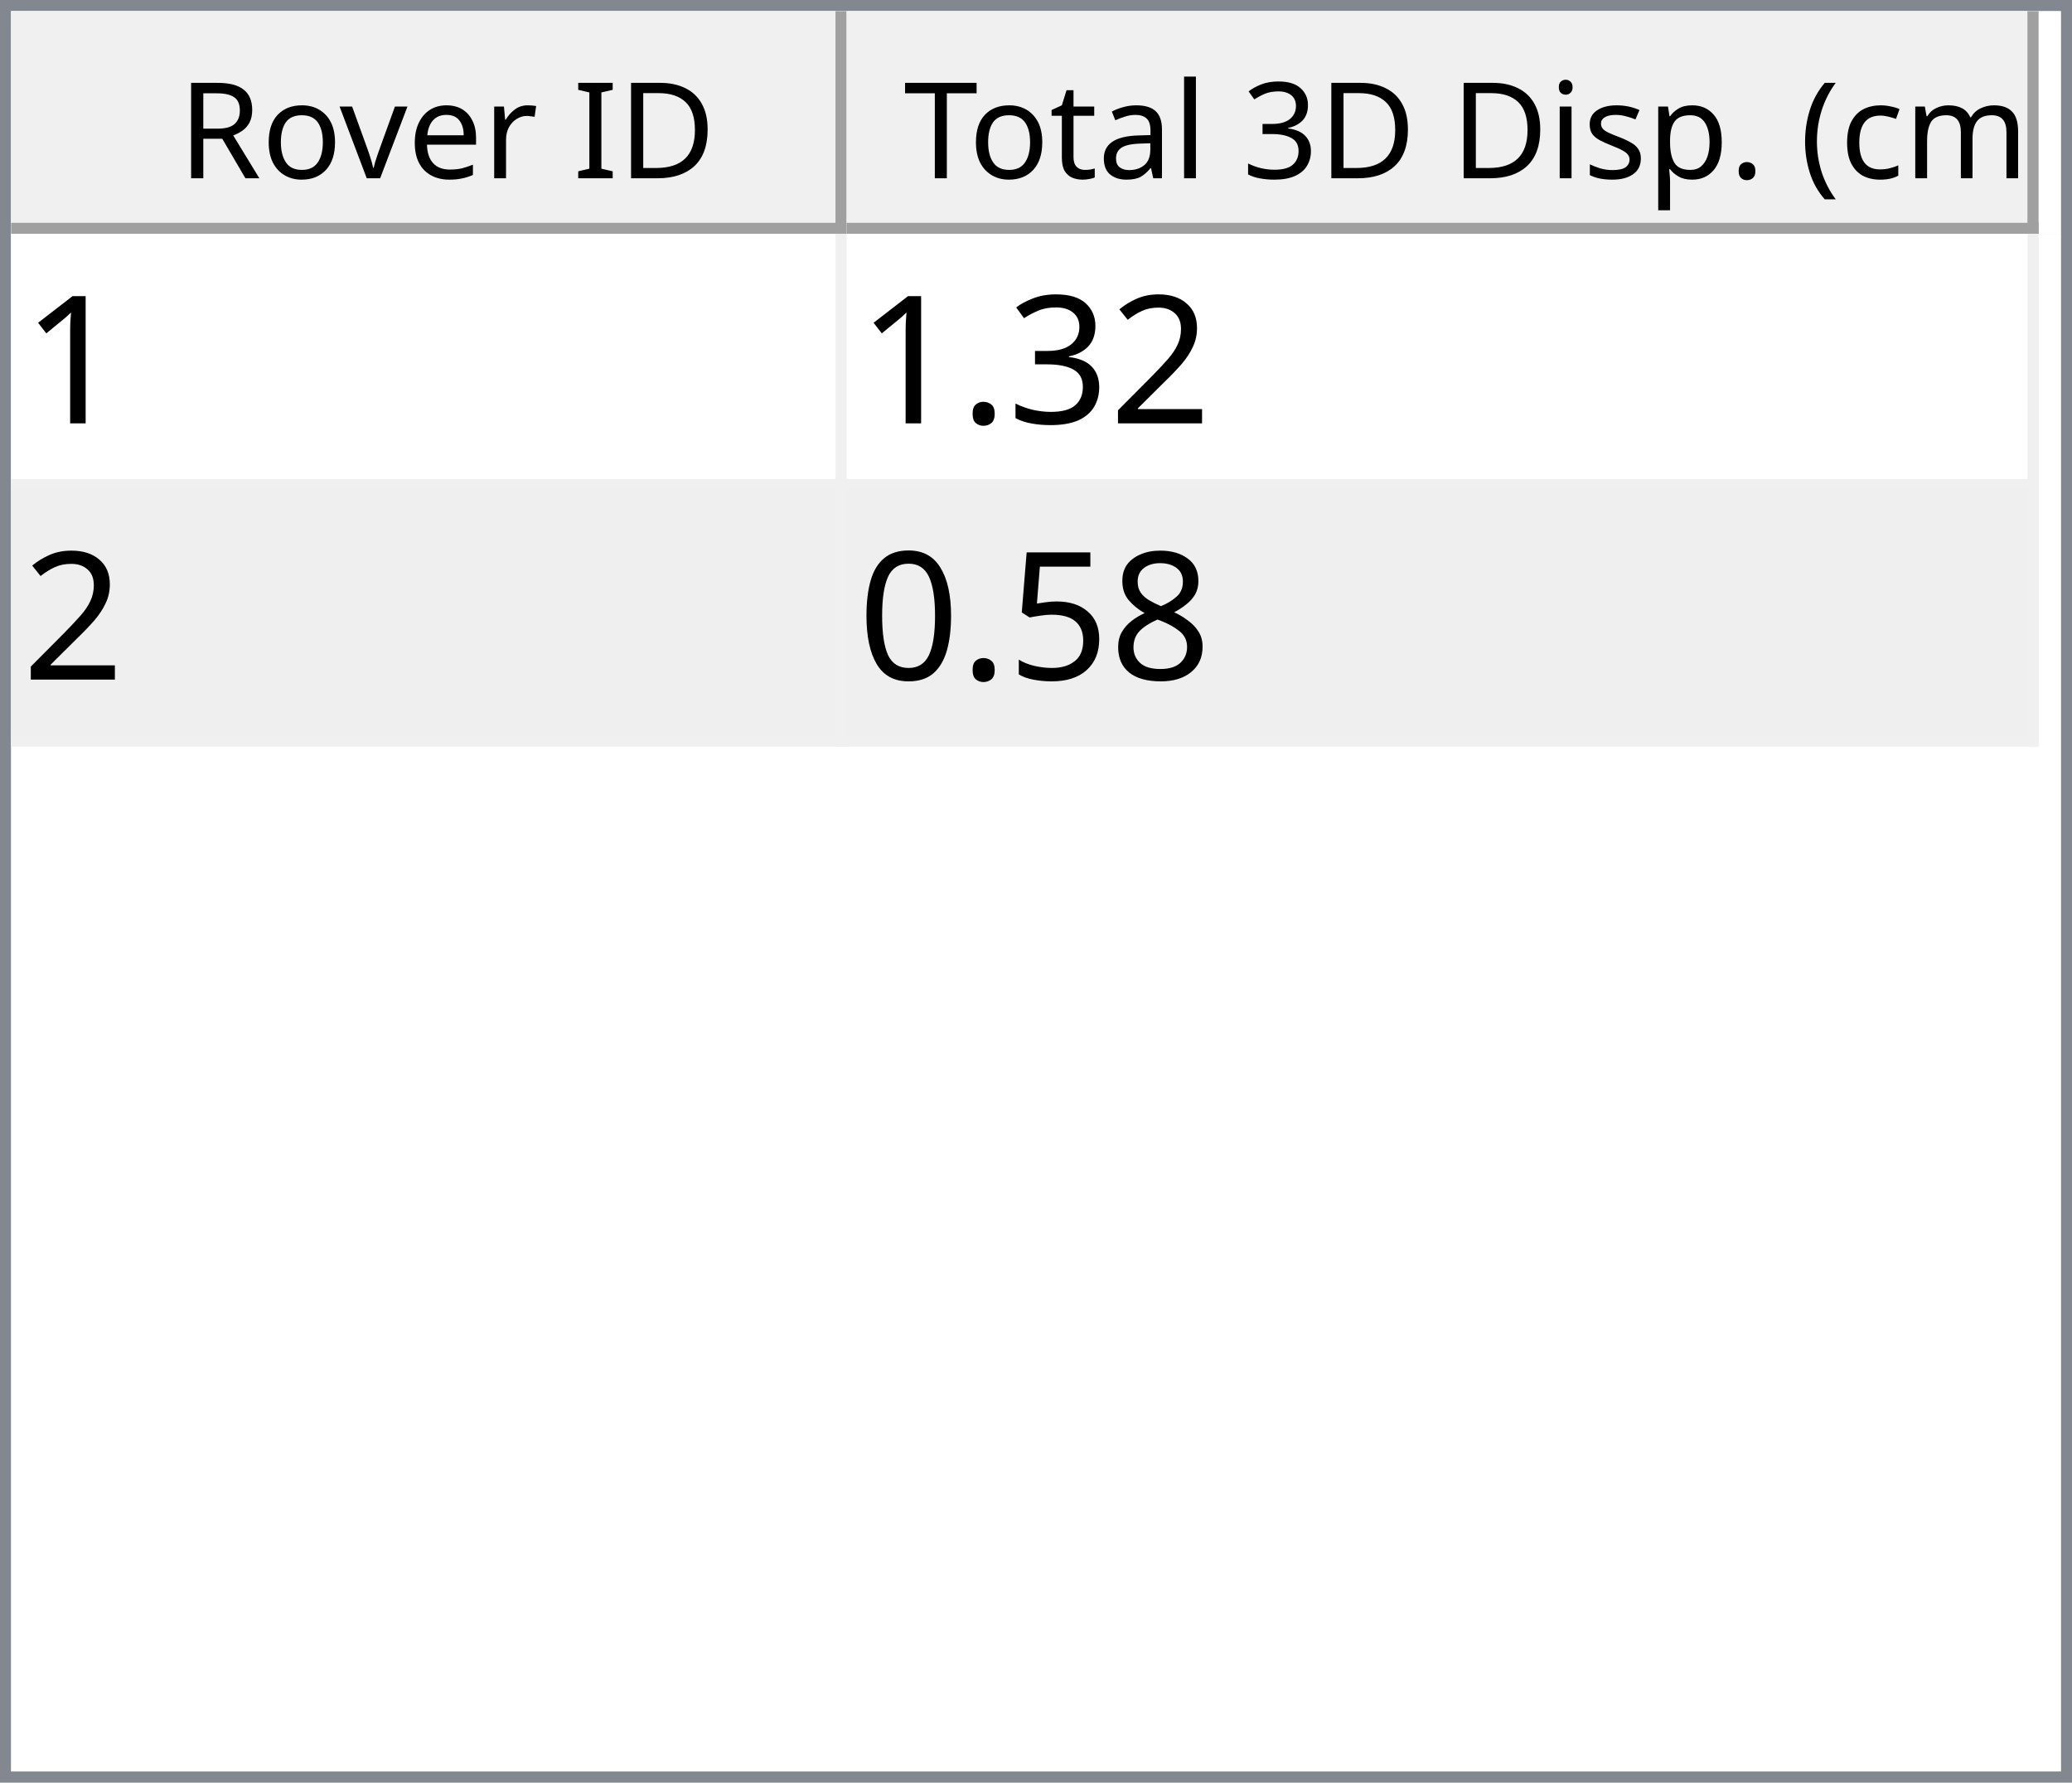
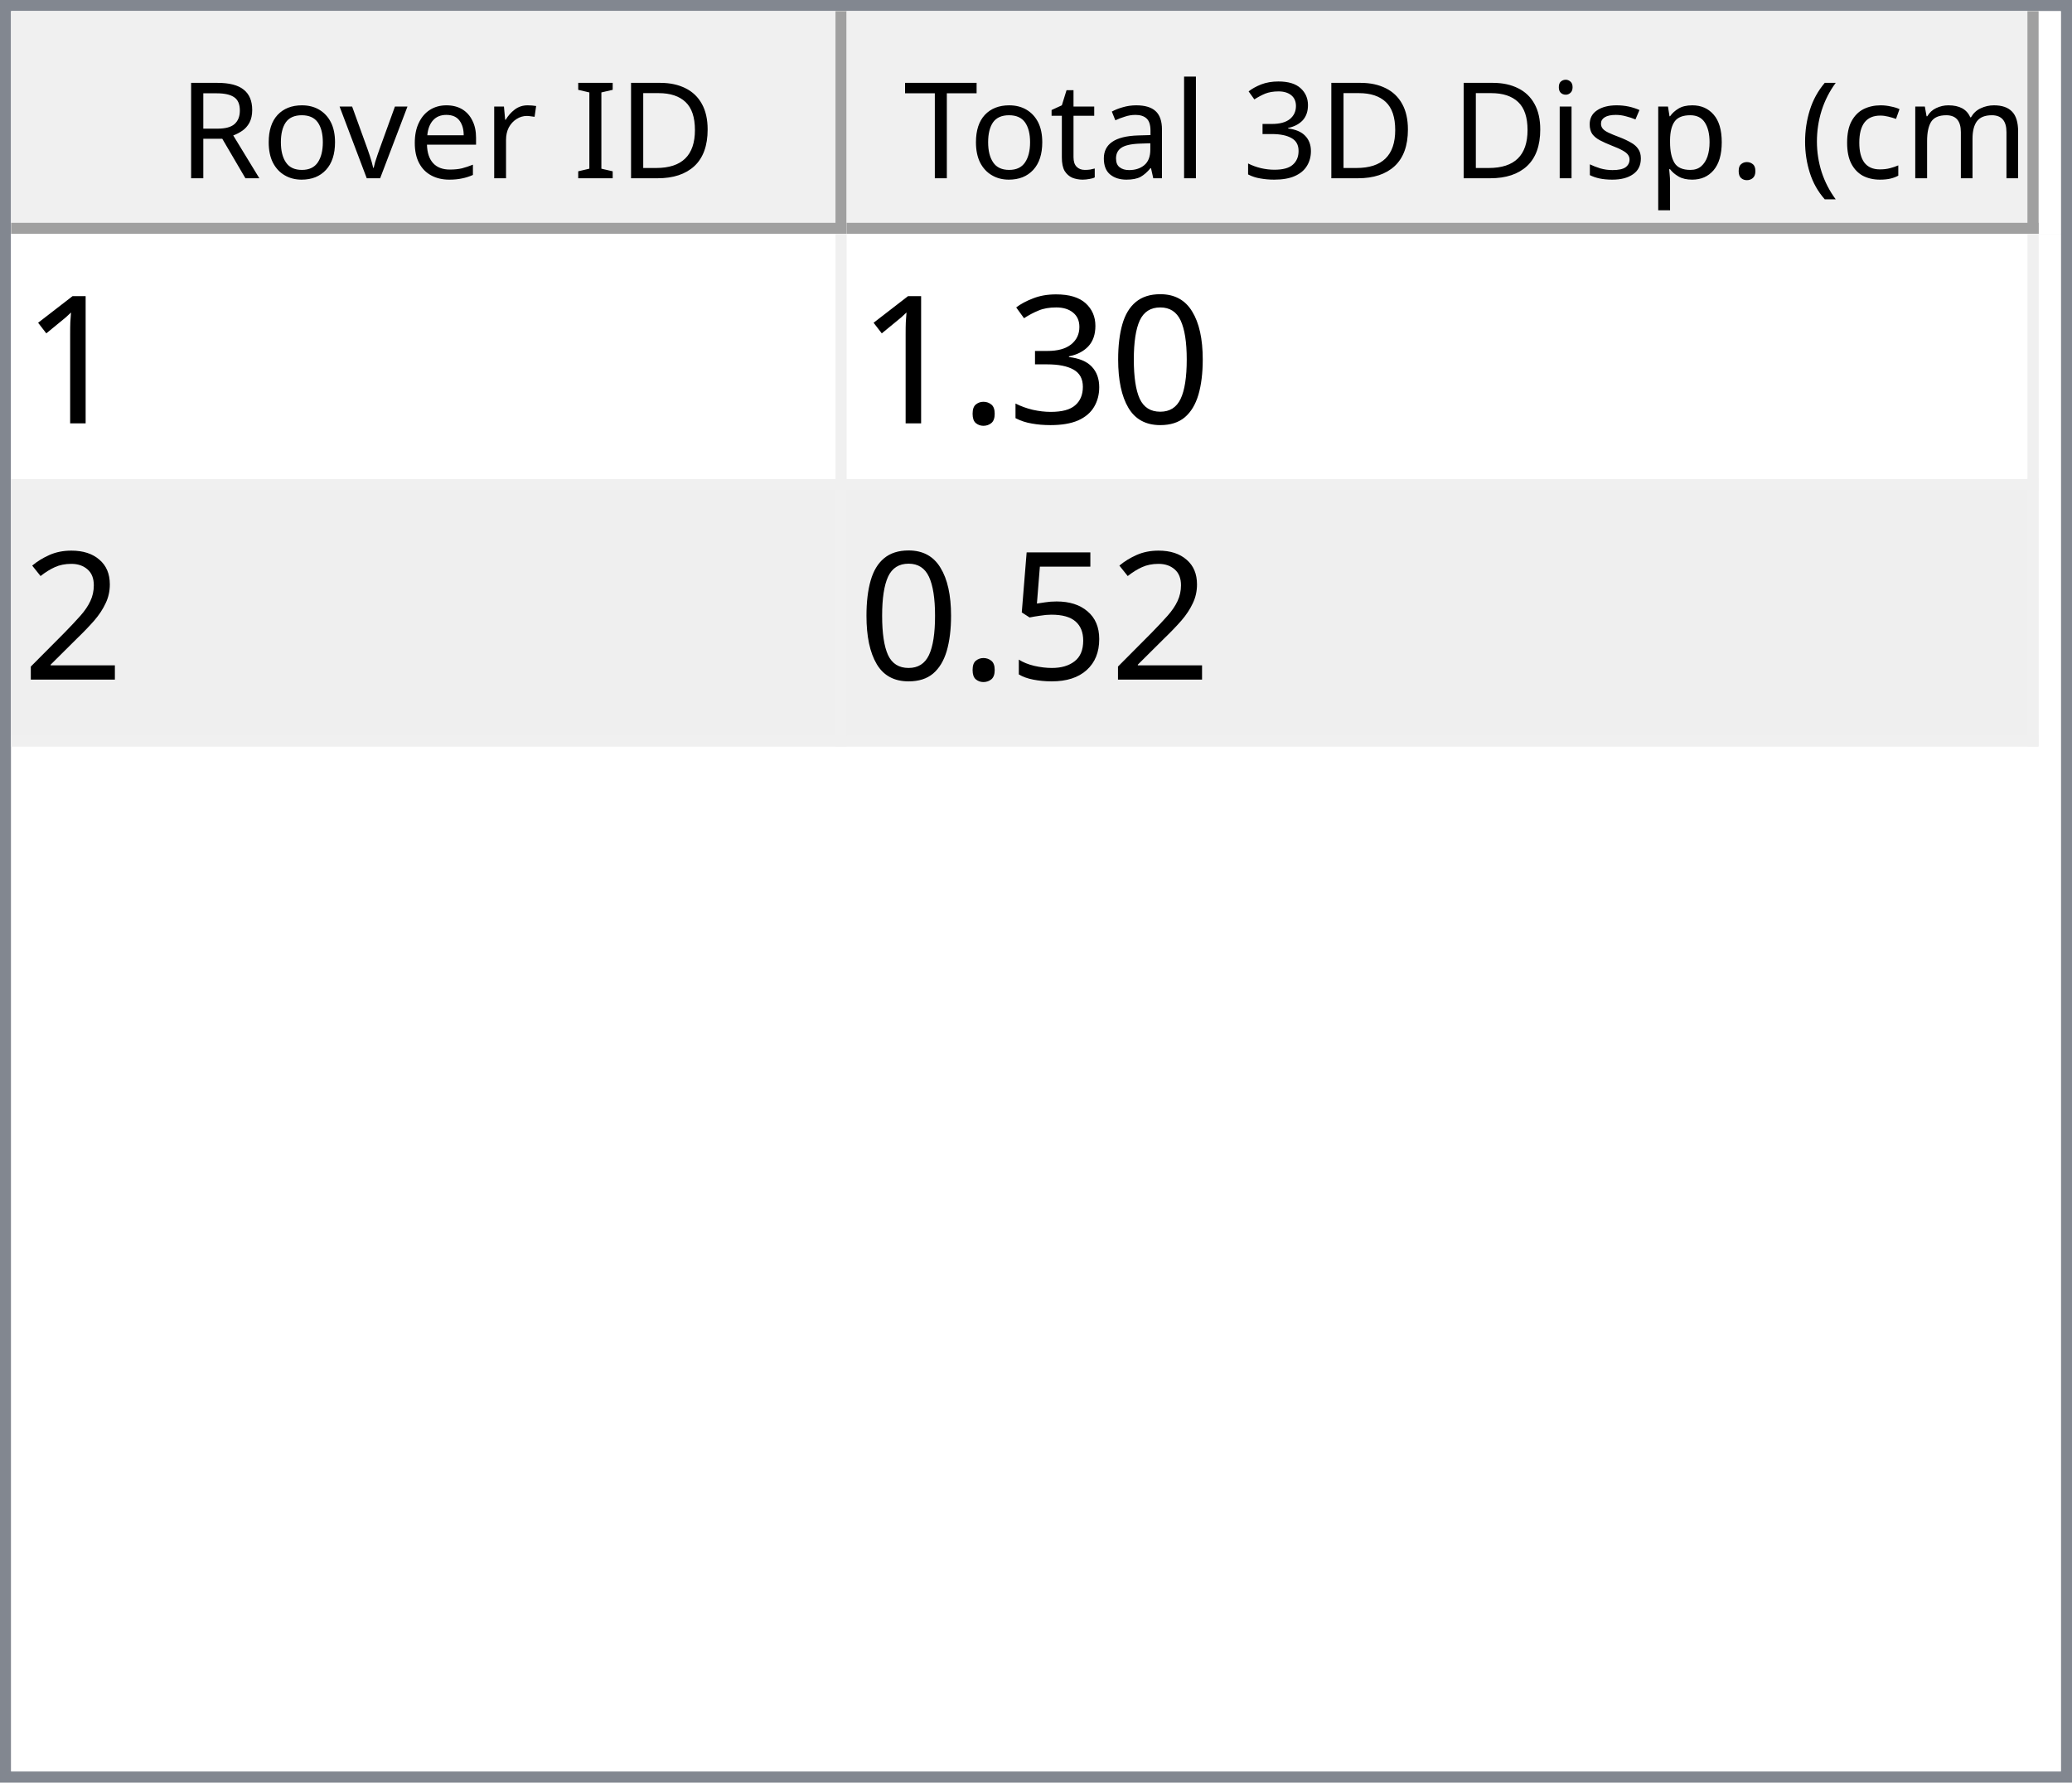
<svg xmlns="http://www.w3.org/2000/svg" style="fill-opacity:1; color-rendering:auto; color-interpolation:auto; text-rendering:auto; stroke:black; stroke-linecap:square; stroke-miterlimit:10; shape-rendering:auto; stroke-opacity:1; fill:black; stroke-dasharray:none; font-weight:normal; stroke-width:1; font-family:'Dialog'; font-style:normal; stroke-linejoin:miter; font-size:12px; stroke-dashoffset:0; image-rendering:auto;" width="186" height="160">
  <defs id="genericDefs" />
  <g>
    <defs id="defs1">
      <clipPath clipPathUnits="userSpaceOnUse" id="clipPath1">
        <path d="M0 0 L186 0 L186 160 L0 160 L0 0 Z" />
      </clipPath>
      <clipPath clipPathUnits="userSpaceOnUse" id="clipPath2">
        <path d="M0 0 L0 160 L186 160 L186 0 Z" />
      </clipPath>
      <clipPath clipPathUnits="userSpaceOnUse" id="clipPath3">
        <path d="M0 0 L0 20 L184 20 L184 0 Z" />
      </clipPath>
      <clipPath clipPathUnits="userSpaceOnUse" id="clipPath4">
        <path d="M0 0 L0 20 L75 20 L75 0 Z" />
      </clipPath>
      <clipPath clipPathUnits="userSpaceOnUse" id="clipPath5">
        <path d="M1 1 L1 19 L74 19 L74 1 Z" />
      </clipPath>
      <clipPath clipPathUnits="userSpaceOnUse" id="clipPath6">
        <path d="M0 0 L0 18 L73 18 L73 0 Z" />
      </clipPath>
      <clipPath clipPathUnits="userSpaceOnUse" id="clipPath7">
        <path d="M-0.5 -0.5 L-0.5 19.5 L74.5 19.5 L74.5 -0.5 Z" />
      </clipPath>
      <clipPath clipPathUnits="userSpaceOnUse" id="clipPath8">
        <path d="M0 0 L0 20 L107 20 L107 0 Z" />
      </clipPath>
      <clipPath clipPathUnits="userSpaceOnUse" id="clipPath9">
        <path d="M1 1 L1 19 L106 19 L106 1 Z" />
      </clipPath>
      <clipPath clipPathUnits="userSpaceOnUse" id="clipPath10">
        <path d="M0 0 L0 18 L105 18 L105 0 Z" />
      </clipPath>
      <clipPath clipPathUnits="userSpaceOnUse" id="clipPath11">
        <path d="M-0.5 -0.5 L-0.5 19.5 L106.5 19.5 L106.5 -0.5 Z" />
      </clipPath>
      <clipPath clipPathUnits="userSpaceOnUse" id="clipPath12">
        <path d="M0 0 L0 138 L184 138 L184 0 Z" />
      </clipPath>
      <clipPath clipPathUnits="userSpaceOnUse" id="clipPath13">
        <path d="M0 0 L0 46 L182 46 L182 0 Z" />
      </clipPath>
      <clipPath clipPathUnits="userSpaceOnUse" id="clipPath14">
        <path d="M-0.5 -0.5 L-0.5 45.5 L181.5 45.5 L181.5 -0.5 Z" />
      </clipPath>
      <clipPath clipPathUnits="userSpaceOnUse" id="clipPath15">
        <path d="M0 0 L0 22 L74 22 L74 0 Z" />
      </clipPath>
      <clipPath clipPathUnits="userSpaceOnUse" id="clipPath16">
        <path d="M0 0 L0 22 L106 22 L106 0 Z" />
      </clipPath>
      <font horiz-adv-x="64.551" id="font1">
        <font-face ascent="107.91" descent="25.098" units-per-em="100" style="font-style:normal; font-family:Segoe UI; font-weight:normal;" />
        <missing-glyph horiz-adv-x="64.551" d="M8.109 0 L8.109 68.266 L56.453 68.266 L56.453 0 L8.109 0 ZM15.328 7.234 L49.219 7.234 L49.219 61.031 L15.328 61.031 L15.328 7.234 Z" />
        <glyph unicode="D" horiz-adv-x="70.117" d="M9.188 0 L9.188 70.016 L28.516 70.016 Q65.531 70.016 65.531 35.891 Q65.531 19.672 55.25 9.836 Q44.969 0 27.734 0 L9.188 0 ZM17.391 62.594 L17.391 7.422 L27.828 7.422 Q41.609 7.422 49.273 14.797 Q56.938 22.172 56.938 35.688 Q56.938 62.594 28.328 62.594 L17.391 62.594 Z" />
        <glyph unicode="I" horiz-adv-x="26.611" d="M17.391 0 L9.188 0 L9.188 70.016 L17.391 70.016 L17.391 0 Z" />
        <glyph unicode=" " horiz-adv-x="27.393" d="" />
        <glyph unicode="r" horiz-adv-x="34.766" d="M34.188 41.891 Q32.078 43.5 28.125 43.5 Q23 43.5 19.555 38.672 Q16.109 33.844 16.109 25.484 L16.109 0 L8.109 0 L8.109 50 L16.109 50 L16.109 39.703 L16.312 39.703 Q18.016 44.969 21.531 47.922 Q25.047 50.875 29.391 50.875 Q32.516 50.875 34.188 50.203 L34.188 41.891 Z" />
        <glyph unicode="e" horiz-adv-x="52.295" d="M48.297 23 L12.984 23 Q13.188 14.656 17.484 10.109 Q21.781 5.562 29.297 5.562 Q37.75 5.562 44.828 11.141 L44.828 3.609 Q38.234 -1.172 27.391 -1.172 Q16.797 -1.172 10.742 5.641 Q4.688 12.453 4.688 24.812 Q4.688 36.469 11.305 43.82 Q17.922 51.172 27.734 51.172 Q37.547 51.172 42.922 44.828 Q48.297 38.484 48.297 27.203 L48.297 23 ZM40.094 29.781 Q40.047 36.719 36.75 40.578 Q33.453 44.438 27.594 44.438 Q21.922 44.438 17.969 40.383 Q14.016 36.328 13.094 29.781 L40.094 29.781 Z" />
        <glyph unicode="v" horiz-adv-x="47.9" d="M47.406 50 L27.484 0 L19.625 0 L0.688 50 L9.469 50 L22.172 13.672 Q23.578 9.672 23.922 6.688 L24.125 6.688 Q24.609 10.453 25.688 13.484 L38.969 50 L47.406 50 Z" />
        <glyph unicode="o" horiz-adv-x="58.594" d="M29 -1.172 Q17.922 -1.172 11.305 5.836 Q4.688 12.844 4.688 24.422 Q4.688 37.016 11.57 44.094 Q18.453 51.172 30.172 51.172 Q41.359 51.172 47.633 44.289 Q53.906 37.406 53.906 25.203 Q53.906 13.234 47.141 6.031 Q40.375 -1.172 29 -1.172 ZM29.594 44.438 Q21.875 44.438 17.383 39.188 Q12.891 33.938 12.891 24.703 Q12.891 15.828 17.43 10.695 Q21.969 5.562 29.594 5.562 Q37.359 5.562 41.531 10.594 Q45.703 15.625 45.703 24.906 Q45.703 34.281 41.531 39.359 Q37.359 44.438 29.594 44.438 Z" />
        <glyph unicode="R" horiz-adv-x="59.814" d="M59.375 0 L49.609 0 L37.891 19.625 Q36.281 22.359 34.766 24.289 Q33.25 26.219 31.664 27.438 Q30.078 28.656 28.25 29.219 Q26.422 29.781 24.125 29.781 L17.391 29.781 L17.391 0 L9.188 0 L9.188 70.016 L30.078 70.016 Q34.672 70.016 38.555 68.867 Q42.438 67.719 45.289 65.375 Q48.141 63.031 49.758 59.547 Q51.375 56.062 51.375 51.375 Q51.375 47.703 50.273 44.656 Q49.172 41.609 47.148 39.211 Q45.125 36.812 42.266 35.133 Q39.406 33.453 35.844 32.516 L35.844 32.328 Q37.594 31.547 38.891 30.547 Q40.188 29.547 41.359 28.18 Q42.531 26.812 43.68 25.078 Q44.828 23.344 46.234 21.047 L59.375 0 ZM17.391 62.594 L17.391 37.203 L28.516 37.203 Q31.594 37.203 34.203 38.133 Q36.812 39.062 38.719 40.797 Q40.625 42.531 41.703 45.047 Q42.781 47.562 42.781 50.688 Q42.781 56.297 39.141 59.445 Q35.5 62.594 28.609 62.594 L17.391 62.594 Z" />
        <glyph unicode=")" horiz-adv-x="30.176" d="M8.297 -15.922 L1.172 -15.922 Q16.406 2.344 16.406 26.812 Q16.406 51.469 1.078 70.016 L8.297 70.016 Q23.531 52.156 23.531 26.703 Q23.531 1.375 8.297 -15.922 Z" />
        <glyph unicode="m" horiz-adv-x="86.133" d="M79.109 0 L71.094 0 L71.094 28.719 Q71.094 37.016 68.531 40.727 Q65.969 44.438 59.906 44.438 Q54.781 44.438 51.195 39.75 Q47.609 35.062 47.609 28.516 L47.609 0 L39.594 0 L39.594 29.688 Q39.594 44.438 28.219 44.438 Q22.953 44.438 19.531 40.016 Q16.109 35.594 16.109 28.516 L16.109 0 L8.109 0 L8.109 50 L16.109 50 L16.109 42.094 L16.312 42.094 Q21.625 51.172 31.844 51.172 Q36.969 51.172 40.773 48.312 Q44.578 45.453 46 40.828 Q51.562 51.172 62.594 51.172 Q79.109 51.172 79.109 30.812 L79.109 0 Z" />
        <glyph unicode="c" horiz-adv-x="46.191" d="M42.188 2.297 Q36.422 -1.172 28.516 -1.172 Q17.828 -1.172 11.258 5.789 Q4.688 12.75 4.688 23.828 Q4.688 36.188 11.766 43.68 Q18.844 51.172 30.672 51.172 Q37.25 51.172 42.281 48.734 L42.281 40.531 Q36.719 44.438 30.375 44.438 Q22.703 44.438 17.797 38.945 Q12.891 33.453 12.891 24.516 Q12.891 15.719 17.508 10.641 Q22.125 5.562 29.891 5.562 Q36.422 5.562 42.188 9.906 L42.188 2.297 Z" />
        <glyph unicode="(" horiz-adv-x="30.176" d="M29.109 -15.922 L21.969 -15.922 Q6.844 1.375 6.844 26.703 Q6.844 52.156 21.969 70.016 L29.203 70.016 Q13.875 51.469 13.875 26.812 Q13.875 2.344 29.109 -15.922 Z" />
        <glyph unicode="." horiz-adv-x="21.68" d="M10.891 -1.078 Q8.641 -1.078 7.055 0.539 Q5.469 2.156 5.469 4.391 Q5.469 6.641 7.055 8.273 Q8.641 9.906 10.891 9.906 Q13.188 9.906 14.797 8.273 Q16.406 6.641 16.406 4.391 Q16.406 2.156 14.797 0.539 Q13.188 -1.078 10.891 -1.078 Z" />
        <glyph unicode="p" horiz-adv-x="58.789" d="M16.312 7.234 L16.109 7.234 L16.109 -23 L8.109 -23 L8.109 50 L16.109 50 L16.109 41.219 L16.312 41.219 Q22.219 51.172 33.594 51.172 Q43.266 51.172 48.688 44.461 Q54.109 37.75 54.109 26.469 Q54.109 13.922 48 6.375 Q41.891 -1.172 31.297 -1.172 Q21.578 -1.172 16.312 7.234 ZM16.109 27.391 L16.109 20.406 Q16.109 14.203 20.141 9.883 Q24.172 5.562 30.375 5.562 Q37.641 5.562 41.773 11.133 Q45.906 16.703 45.906 26.609 Q45.906 34.969 42.047 39.703 Q38.188 44.438 31.594 44.438 Q24.609 44.438 20.359 39.578 Q16.109 34.719 16.109 27.391 Z" />
        <glyph unicode="s" horiz-adv-x="42.432" d="M5.078 1.812 L5.078 10.406 Q11.625 5.562 19.484 5.562 Q30.031 5.562 30.031 12.594 Q30.031 14.594 29.125 15.992 Q28.219 17.391 26.68 18.461 Q25.141 19.531 23.07 20.383 Q21 21.234 18.609 22.172 Q15.281 23.484 12.766 24.828 Q10.25 26.172 8.57 27.859 Q6.891 29.547 6.031 31.695 Q5.172 33.844 5.172 36.719 Q5.172 40.234 6.789 42.945 Q8.406 45.656 11.086 47.484 Q13.766 49.312 17.211 50.242 Q20.656 51.172 24.312 51.172 Q30.812 51.172 35.938 48.922 L35.938 40.828 Q30.422 44.438 23.25 44.438 Q21 44.438 19.195 43.922 Q17.391 43.406 16.094 42.477 Q14.797 41.547 14.086 40.258 Q13.375 38.969 13.375 37.406 Q13.375 35.453 14.086 34.133 Q14.797 32.812 16.164 31.789 Q17.531 30.766 19.484 29.938 Q21.438 29.109 23.922 28.125 Q27.25 26.859 29.883 25.516 Q32.516 24.172 34.375 22.484 Q36.234 20.797 37.234 18.602 Q38.234 16.406 38.234 13.375 Q38.234 9.672 36.602 6.938 Q34.969 4.203 32.234 2.398 Q29.5 0.594 25.93 -0.289 Q22.359 -1.172 18.453 -1.172 Q10.75 -1.172 5.078 1.812 Z" />
        <glyph unicode="i" horiz-adv-x="24.219" d="M12.203 62.703 Q10.062 62.703 8.547 64.164 Q7.031 65.625 7.031 67.875 Q7.031 70.125 8.547 71.609 Q10.062 73.094 12.203 73.094 Q14.406 73.094 15.945 71.609 Q17.484 70.125 17.484 67.875 Q17.484 65.719 15.945 64.211 Q14.406 62.703 12.203 62.703 ZM16.109 0 L8.109 0 L8.109 50 L16.109 50 L16.109 0 Z" />
        <glyph unicode="3" horiz-adv-x="53.906" d="M46.531 19.828 Q46.531 15.094 44.75 11.211 Q42.969 7.328 39.719 4.57 Q36.469 1.812 31.93 0.297 Q27.391 -1.219 21.922 -1.219 Q11.922 -1.219 6 2.594 L6 11.188 Q13.094 5.609 22.219 5.609 Q25.875 5.609 28.828 6.539 Q31.781 7.469 33.906 9.227 Q36.031 10.984 37.18 13.477 Q38.328 15.969 38.328 19.094 Q38.328 32.812 18.797 32.812 L12.984 32.812 L12.984 39.594 L18.5 39.594 Q35.797 39.594 35.797 52.484 Q35.797 64.406 22.609 64.406 Q15.188 64.406 8.688 59.422 L8.688 67.188 Q15.375 71.188 24.609 71.188 Q29 71.188 32.57 69.969 Q36.141 68.75 38.68 66.555 Q41.219 64.359 42.609 61.281 Q44 58.203 44 54.5 Q44 40.672 30.031 36.719 L30.031 36.531 Q33.594 36.141 36.625 34.797 Q39.656 33.453 41.852 31.305 Q44.047 29.156 45.289 26.25 Q46.531 23.344 46.531 19.828 Z" />
        <glyph unicode="l" horiz-adv-x="24.219" d="M16.109 0 L8.109 0 L8.109 74.031 L16.109 74.031 L16.109 0 Z" />
        <glyph unicode="a" horiz-adv-x="50.879" d="M43.891 0 L35.891 0 L35.891 7.812 L35.688 7.812 Q30.469 -1.172 20.312 -1.172 Q12.844 -1.172 8.617 2.781 Q4.391 6.734 4.391 13.281 Q4.391 27.297 20.906 29.594 L35.891 31.688 Q35.891 44.438 25.594 44.438 Q16.547 44.438 9.281 38.281 L9.281 46.484 Q16.656 51.172 26.266 51.172 Q43.891 51.172 43.891 32.516 L43.891 0 ZM35.891 25.297 L23.828 23.641 Q18.266 22.859 15.43 20.875 Q12.594 18.891 12.594 13.875 Q12.594 10.203 15.211 7.883 Q17.828 5.562 22.172 5.562 Q28.125 5.562 32.008 9.742 Q35.891 13.922 35.891 20.312 L35.891 25.297 Z" />
        <glyph unicode="t" horiz-adv-x="33.887" d="M31.297 0.484 Q28.469 -1.078 23.828 -1.078 Q10.688 -1.078 10.688 13.578 L10.688 43.172 L2.094 43.172 L2.094 50 L10.688 50 L10.688 62.203 L18.703 64.797 L18.703 50 L31.297 50 L31.297 43.172 L18.703 43.172 L18.703 14.984 Q18.703 9.969 20.414 7.82 Q22.125 5.672 26.078 5.672 Q29.109 5.672 31.297 7.328 L31.297 0.484 Z" />
        <glyph unicode="T" horiz-adv-x="52.393" d="M50.594 62.594 L30.375 62.594 L30.375 0 L22.172 0 L22.172 62.594 L2 62.594 L2 70.016 L50.594 70.016 L50.594 62.594 Z" />
      </font>
      <font horiz-adv-x="75.0" id="font2">
        <font-face ascent="100.537" descent="21.973" units-per-em="100" style="font-style:normal; font-family:sans-serif; font-weight:normal;" />
        <missing-glyph horiz-adv-x="75.0" d="M12.5 0 L12.5 62.5 L62.5 62.5 L62.5 0 L12.5 0 ZM14.062 1.562 L60.938 1.562 L60.938 60.938 L14.062 60.938 L14.062 1.562 Z" />
        <glyph unicode="1" horiz-adv-x="55.615" d="M37.25 0 L28.469 0 L28.469 56 Q25.297 52.984 20.141 49.953 Q14.984 46.922 10.891 45.406 L10.891 53.906 Q18.266 57.375 23.781 62.305 Q29.297 67.234 31.594 71.875 L37.25 71.875 L37.25 0 Z" />
-         <glyph unicode="2" horiz-adv-x="55.615" d="M50.344 8.453 L50.344 0 L3.031 0 Q2.938 3.172 4.047 6.109 Q5.859 10.938 9.836 15.625 Q13.812 20.312 21.344 26.469 Q33.016 36.031 37.117 41.625 Q41.219 47.219 41.219 52.203 Q41.219 57.422 37.477 61.008 Q33.734 64.594 27.734 64.594 Q21.391 64.594 17.578 60.789 Q13.766 56.984 13.719 50.25 L4.688 51.172 Q5.609 61.281 11.664 66.578 Q17.719 71.875 27.938 71.875 Q38.234 71.875 44.242 66.164 Q50.25 60.453 50.25 52 Q50.25 47.703 48.492 43.555 Q46.734 39.406 42.656 34.812 Q38.578 30.219 29.109 22.219 Q21.188 15.578 18.945 13.211 Q16.703 10.844 15.234 8.453 L50.344 8.453 Z" />
+         <glyph unicode="0" horiz-adv-x="55.615" d="M4.156 35.297 Q4.156 48 6.766 55.742 Q9.375 63.484 14.523 67.68 Q19.672 71.875 27.484 71.875 Q33.25 71.875 37.594 69.555 Q41.938 67.234 44.773 62.867 Q47.609 58.5 49.219 52.227 Q50.828 45.953 50.828 35.297 Q50.828 22.703 48.242 14.969 Q45.656 7.234 40.508 3.008 Q35.359 -1.219 27.484 -1.219 Q17.141 -1.219 11.234 6.203 Q4.156 15.141 4.156 35.297 ZM13.188 35.297 Q13.188 17.672 17.312 11.836 Q21.438 6 27.484 6 Q33.547 6 37.672 11.859 Q41.797 17.719 41.797 35.297 Q41.797 52.984 37.672 58.789 Q33.547 64.594 27.391 64.594 Q21.344 64.594 17.719 59.469 Q13.188 52.938 13.188 35.297 Z" />
        <glyph unicode="3" horiz-adv-x="55.615" d="M4.203 18.891 L12.984 20.062 Q14.5 12.594 18.141 9.297 Q21.781 6 27 6 Q33.203 6 37.477 10.297 Q41.75 14.594 41.75 20.953 Q41.75 27 37.797 30.93 Q33.844 34.859 27.734 34.859 Q25.25 34.859 21.531 33.891 L22.516 41.609 Q23.391 41.5 23.922 41.5 Q29.547 41.5 34.039 44.43 Q38.531 47.359 38.531 53.469 Q38.531 58.297 35.258 61.477 Q31.984 64.656 26.812 64.656 Q21.688 64.656 18.266 61.43 Q14.844 58.203 13.875 51.766 L5.078 53.328 Q6.688 62.156 12.398 67.016 Q18.109 71.875 26.609 71.875 Q32.469 71.875 37.398 69.359 Q42.328 66.844 44.945 62.5 Q47.562 58.156 47.562 53.266 Q47.562 48.641 45.07 44.828 Q42.578 41.016 37.703 38.766 Q44.047 37.312 47.562 32.695 Q51.078 28.078 51.078 21.141 Q51.078 11.766 44.242 5.25 Q37.406 -1.266 26.953 -1.266 Q17.531 -1.266 11.305 4.352 Q5.078 9.969 4.203 18.891 Z" />
        <glyph unicode="." horiz-adv-x="27.783" d="M9.078 0 L9.078 10.016 L19.094 10.016 L19.094 0 L9.078 0 Z" />
-         <glyph unicode="8" horiz-adv-x="55.615" d="M17.672 38.812 Q12.203 40.828 9.57 44.539 Q6.938 48.25 6.938 53.422 Q6.938 61.234 12.555 66.555 Q18.172 71.875 27.484 71.875 Q36.859 71.875 42.578 66.43 Q48.297 60.984 48.297 53.172 Q48.297 48.188 45.68 44.508 Q43.062 40.828 37.75 38.812 Q44.344 36.672 47.781 31.883 Q51.219 27.094 51.219 20.453 Q51.219 11.281 44.727 5.031 Q38.234 -1.219 27.641 -1.219 Q17.047 -1.219 10.547 5.055 Q4.047 11.328 4.047 20.703 Q4.047 27.688 7.594 32.398 Q11.141 37.109 17.672 38.812 ZM15.922 53.719 Q15.922 48.641 19.195 45.414 Q22.469 42.188 27.688 42.188 Q32.766 42.188 36.016 45.383 Q39.266 48.578 39.266 53.219 Q39.266 58.062 35.914 61.359 Q32.562 64.656 27.594 64.656 Q22.562 64.656 19.242 61.43 Q15.922 58.203 15.922 53.719 ZM13.094 20.656 Q13.094 16.891 14.875 13.375 Q16.656 9.859 20.172 7.93 Q23.688 6 27.734 6 Q34.031 6 38.133 10.055 Q42.234 14.109 42.234 20.359 Q42.234 26.703 38.016 30.859 Q33.797 35.016 27.438 35.016 Q21.234 35.016 17.164 30.914 Q13.094 26.812 13.094 20.656 Z" />
+         <glyph unicode="2" horiz-adv-x="55.615" d="M50.344 8.453 L50.344 0 L3.031 0 Q2.938 3.172 4.047 6.109 Q5.859 10.938 9.836 15.625 Q13.812 20.312 21.344 26.469 Q33.016 36.031 37.117 41.625 Q41.219 47.219 41.219 52.203 Q41.219 57.422 37.477 61.008 Q33.734 64.594 27.734 64.594 Q21.391 64.594 17.578 60.789 Q13.766 56.984 13.719 50.25 L4.688 51.172 Q5.609 61.281 11.664 66.578 Q17.719 71.875 27.938 71.875 Q38.234 71.875 44.242 66.164 Q50.25 60.453 50.25 52 Q50.25 47.703 48.492 43.555 Q46.734 39.406 42.656 34.812 Q38.578 30.219 29.109 22.219 Q21.188 15.578 18.945 13.211 Q16.703 10.844 15.234 8.453 L50.344 8.453 Z" />
        <glyph unicode="5" horiz-adv-x="55.615" d="M4.156 18.75 L13.375 19.531 Q14.406 12.797 18.141 9.398 Q21.875 6 27.156 6 Q33.5 6 37.891 10.789 Q42.281 15.578 42.281 23.484 Q42.281 31 38.062 35.352 Q33.844 39.703 27 39.703 Q22.75 39.703 19.336 37.773 Q15.922 35.844 13.969 32.766 L5.719 33.844 L12.641 70.609 L48.25 70.609 L48.25 62.203 L19.672 62.203 L15.828 42.969 Q22.266 47.469 29.344 47.469 Q38.719 47.469 45.164 40.969 Q51.609 34.469 51.609 24.266 Q51.609 14.547 45.953 7.469 Q39.062 -1.219 27.156 -1.219 Q17.391 -1.219 11.211 4.25 Q5.031 9.719 4.156 18.75 Z" />
-         <glyph unicode="0" horiz-adv-x="55.615" d="M4.156 35.297 Q4.156 48 6.766 55.742 Q9.375 63.484 14.523 67.68 Q19.672 71.875 27.484 71.875 Q33.25 71.875 37.594 69.555 Q41.938 67.234 44.773 62.867 Q47.609 58.5 49.219 52.227 Q50.828 45.953 50.828 35.297 Q50.828 22.703 48.242 14.969 Q45.656 7.234 40.508 3.008 Q35.359 -1.219 27.484 -1.219 Q17.141 -1.219 11.234 6.203 Q4.156 15.141 4.156 35.297 ZM13.188 35.297 Q13.188 17.672 17.312 11.836 Q21.438 6 27.484 6 Q33.547 6 37.672 11.859 Q41.797 17.719 41.797 35.297 Q41.797 52.984 37.672 58.789 Q33.547 64.594 27.391 64.594 Q21.344 64.594 17.719 59.469 Q13.188 52.938 13.188 35.297 Z" />
      </font>
    </defs>
    <g style="fill:white; stroke:white;">
      <rect x="0" y="0" width="186" style="clip-path:url(#clipPath1); stroke:none;" height="160" />
    </g>
    <g style="fill:white; text-rendering:optimizeSpeed; color-rendering:optimizeSpeed; image-rendering:optimizeSpeed; shape-rendering:crispEdges; stroke:white; color-interpolation:sRGB;">
      <rect x="0" width="186" height="160" y="0" style="stroke:none;" />
      <path style="stroke:none;" d="M0 160 L186 160 L186 0 L0 0 Z" />
    </g>
    <g style="fill:rgb(240,240,240); font-family:'Segoe UI'; stroke:rgb(240,240,240);">
      <rect x="0" y="0" width="186" style="clip-path:url(#clipPath2); stroke:none;" height="160" />
    </g>
    <g style="fill:rgb(130,135,144); font-family:'Segoe UI'; stroke:rgb(130,135,144);">
      <path d="M0 0 L186 0 L186 160 L0 160 L0 0 ZM1 1 L185 1 L185 159 L1 159 L1 1 Z" style="fill-rule:evenodd; clip-path:url(#clipPath2); stroke:none;" />
    </g>
    <g style="fill:white; font-family:'Segoe UI'; stroke:white;" transform="translate(1,1)">
      <rect x="0" y="0" width="184" style="clip-path:url(#clipPath3); stroke:none;" height="20" />
    </g>
    <g style="fill:rgb(240,240,240); font-family:'Segoe UI'; stroke:rgb(240,240,240);" transform="translate(1,1)">
      <rect x="0" y="0" width="75" style="clip-path:url(#clipPath4); stroke:none;" height="20" />
    </g>
    <g style="font-family:'Segoe UI';" transform="translate(2,2)">
      <text x="14" xml:space="preserve" y="14" style="clip-path:url(#clipPath6); stroke:none;">Rover ID</text>
    </g>
    <g style="fill:rgb(160,160,160); font-family:'Segoe UI'; stroke:rgb(160,160,160); stroke-linejoin:bevel;" transform="translate(1.5,1.5)">
      <line x1="74" x2="74" y1="0" style="fill:none; clip-path:url(#clipPath7);" y2="19" />
    </g>
    <g style="fill:rgb(160,160,160); font-family:'Segoe UI'; stroke:rgb(160,160,160); stroke-linejoin:bevel;" transform="matrix(1,0,0,1,1,1) translate(0.5,0.5)">
      <line x1="0" x2="74" y1="19" style="fill:none; clip-path:url(#clipPath7);" y2="19" />
    </g>
    <g style="fill:rgb(240,240,240); font-family:'Segoe UI'; stroke:rgb(240,240,240);" transform="translate(76,1)">
      <rect x="0" y="0" width="107" style="clip-path:url(#clipPath8); stroke:none;" height="20" />
    </g>
    <g style="font-family:'Segoe UI';" transform="translate(77,2)">
      <text x="1" xml:space="preserve" y="14" style="clip-path:url(#clipPath10); stroke:none;"> Total 3D Disp. (cm)</text>
    </g>
    <g style="fill:rgb(160,160,160); font-family:'Segoe UI'; stroke:rgb(160,160,160); stroke-linejoin:bevel;" transform="translate(76.5,1.5)">
      <line x1="106" x2="106" y1="0" style="fill:none; clip-path:url(#clipPath11);" y2="19" />
    </g>
    <g style="fill:rgb(160,160,160); font-family:'Segoe UI'; stroke:rgb(160,160,160); stroke-linejoin:bevel;" transform="matrix(1,0,0,1,76,1) translate(0.5,0.5)">
      <line x1="0" x2="106" y1="19" style="fill:none; clip-path:url(#clipPath11);" y2="19" />
    </g>
    <g style="fill:white; font-family:'Segoe UI'; stroke:white;" transform="translate(1,21)">
      <rect x="0" y="0" width="184" style="clip-path:url(#clipPath12); stroke:none;" height="138" />
    </g>
    <g style="fill:rgb(240,240,240); font-size:16px; font-family:sans-serif; stroke:rgb(240,240,240);" transform="translate(1,21)">
      <rect x="0" y="0" width="182" style="clip-path:url(#clipPath13); stroke:none;" height="46" />
      <line transform="translate(0.5,0.5)" x1="0" x2="181" y1="22" style="clip-path:url(#clipPath14); fill:none; stroke-linejoin:bevel;" y2="22" />
    </g>
    <g transform="matrix(1,0,0,1,1,21) translate(0.5,0.5)" style="fill:rgb(240,240,240); font-size:16px; font-family:sans-serif; stroke:rgb(240,240,240); stroke-linejoin:bevel;">
      <line x1="0" x2="181" y1="45" style="fill:none; clip-path:url(#clipPath14);" y2="45" />
    </g>
    <g transform="matrix(1,0,0,1,1,21) translate(0.5,0.5)" style="fill:rgb(240,240,240); font-size:16px; font-family:sans-serif; stroke:rgb(240,240,240); stroke-linejoin:bevel;">
      <line x1="74" x2="74" y1="0" style="fill:none; clip-path:url(#clipPath14);" y2="45" />
    </g>
    <g transform="matrix(1,0,0,1,1,21) translate(0.5,0.5)" style="fill:rgb(240,240,240); font-size:16px; font-family:sans-serif; stroke:rgb(240,240,240); stroke-linejoin:bevel;">
      <line x1="181" x2="181" y1="0" style="fill:none; clip-path:url(#clipPath14);" y2="45" />
    </g>
    <g style="fill:white; font-size:16px; font-family:sans-serif; stroke:white;" transform="matrix(1,0,0,1,1,21)">
      <rect x="0" y="0" width="74" style="clip-path:url(#clipPath15); stroke:none;" height="22" />
      <text x="1" y="17" style="fill:black; clip-path:url(#clipPath15); stroke:none;" xml:space="preserve">1</text>
    </g>
    <g style="fill:white; font-size:16px; font-family:sans-serif; stroke:white;" transform="matrix(1,0,0,1,1,21) translate(75,0)">
      <rect x="0" y="0" width="106" style="clip-path:url(#clipPath16); stroke:none;" height="22" />
-       <text x="1" y="17" style="fill:black; clip-path:url(#clipPath16); stroke:none;" xml:space="preserve">1.32</text>
+       <text x="1" y="17" style="fill:black; clip-path:url(#clipPath16); stroke:none;" xml:space="preserve">1.30</text>
    </g>
    <g style="fill:rgb(239,239,239); font-size:16px; font-family:sans-serif; stroke:rgb(239,239,239);" transform="matrix(1,0,0,1,1,21) translate(0,23)">
      <rect x="0" y="0" width="74" style="clip-path:url(#clipPath15); stroke:none;" height="22" />
      <text x="1" y="17" style="fill:black; clip-path:url(#clipPath15); stroke:none;" xml:space="preserve">2</text>
    </g>
    <g style="fill:rgb(239,239,239); font-size:16px; font-family:sans-serif; stroke:rgb(239,239,239);" transform="matrix(1,0,0,1,1,21) translate(75,23)">
      <rect x="0" y="0" width="106" style="clip-path:url(#clipPath16); stroke:none;" height="22" />
-       <text x="1" y="17" style="fill:black; clip-path:url(#clipPath16); stroke:none;" xml:space="preserve">0.58</text>
+       <text x="1" y="17" style="fill:black; clip-path:url(#clipPath16); stroke:none;" xml:space="preserve">0.52</text>
    </g>
  </g>
</svg>
